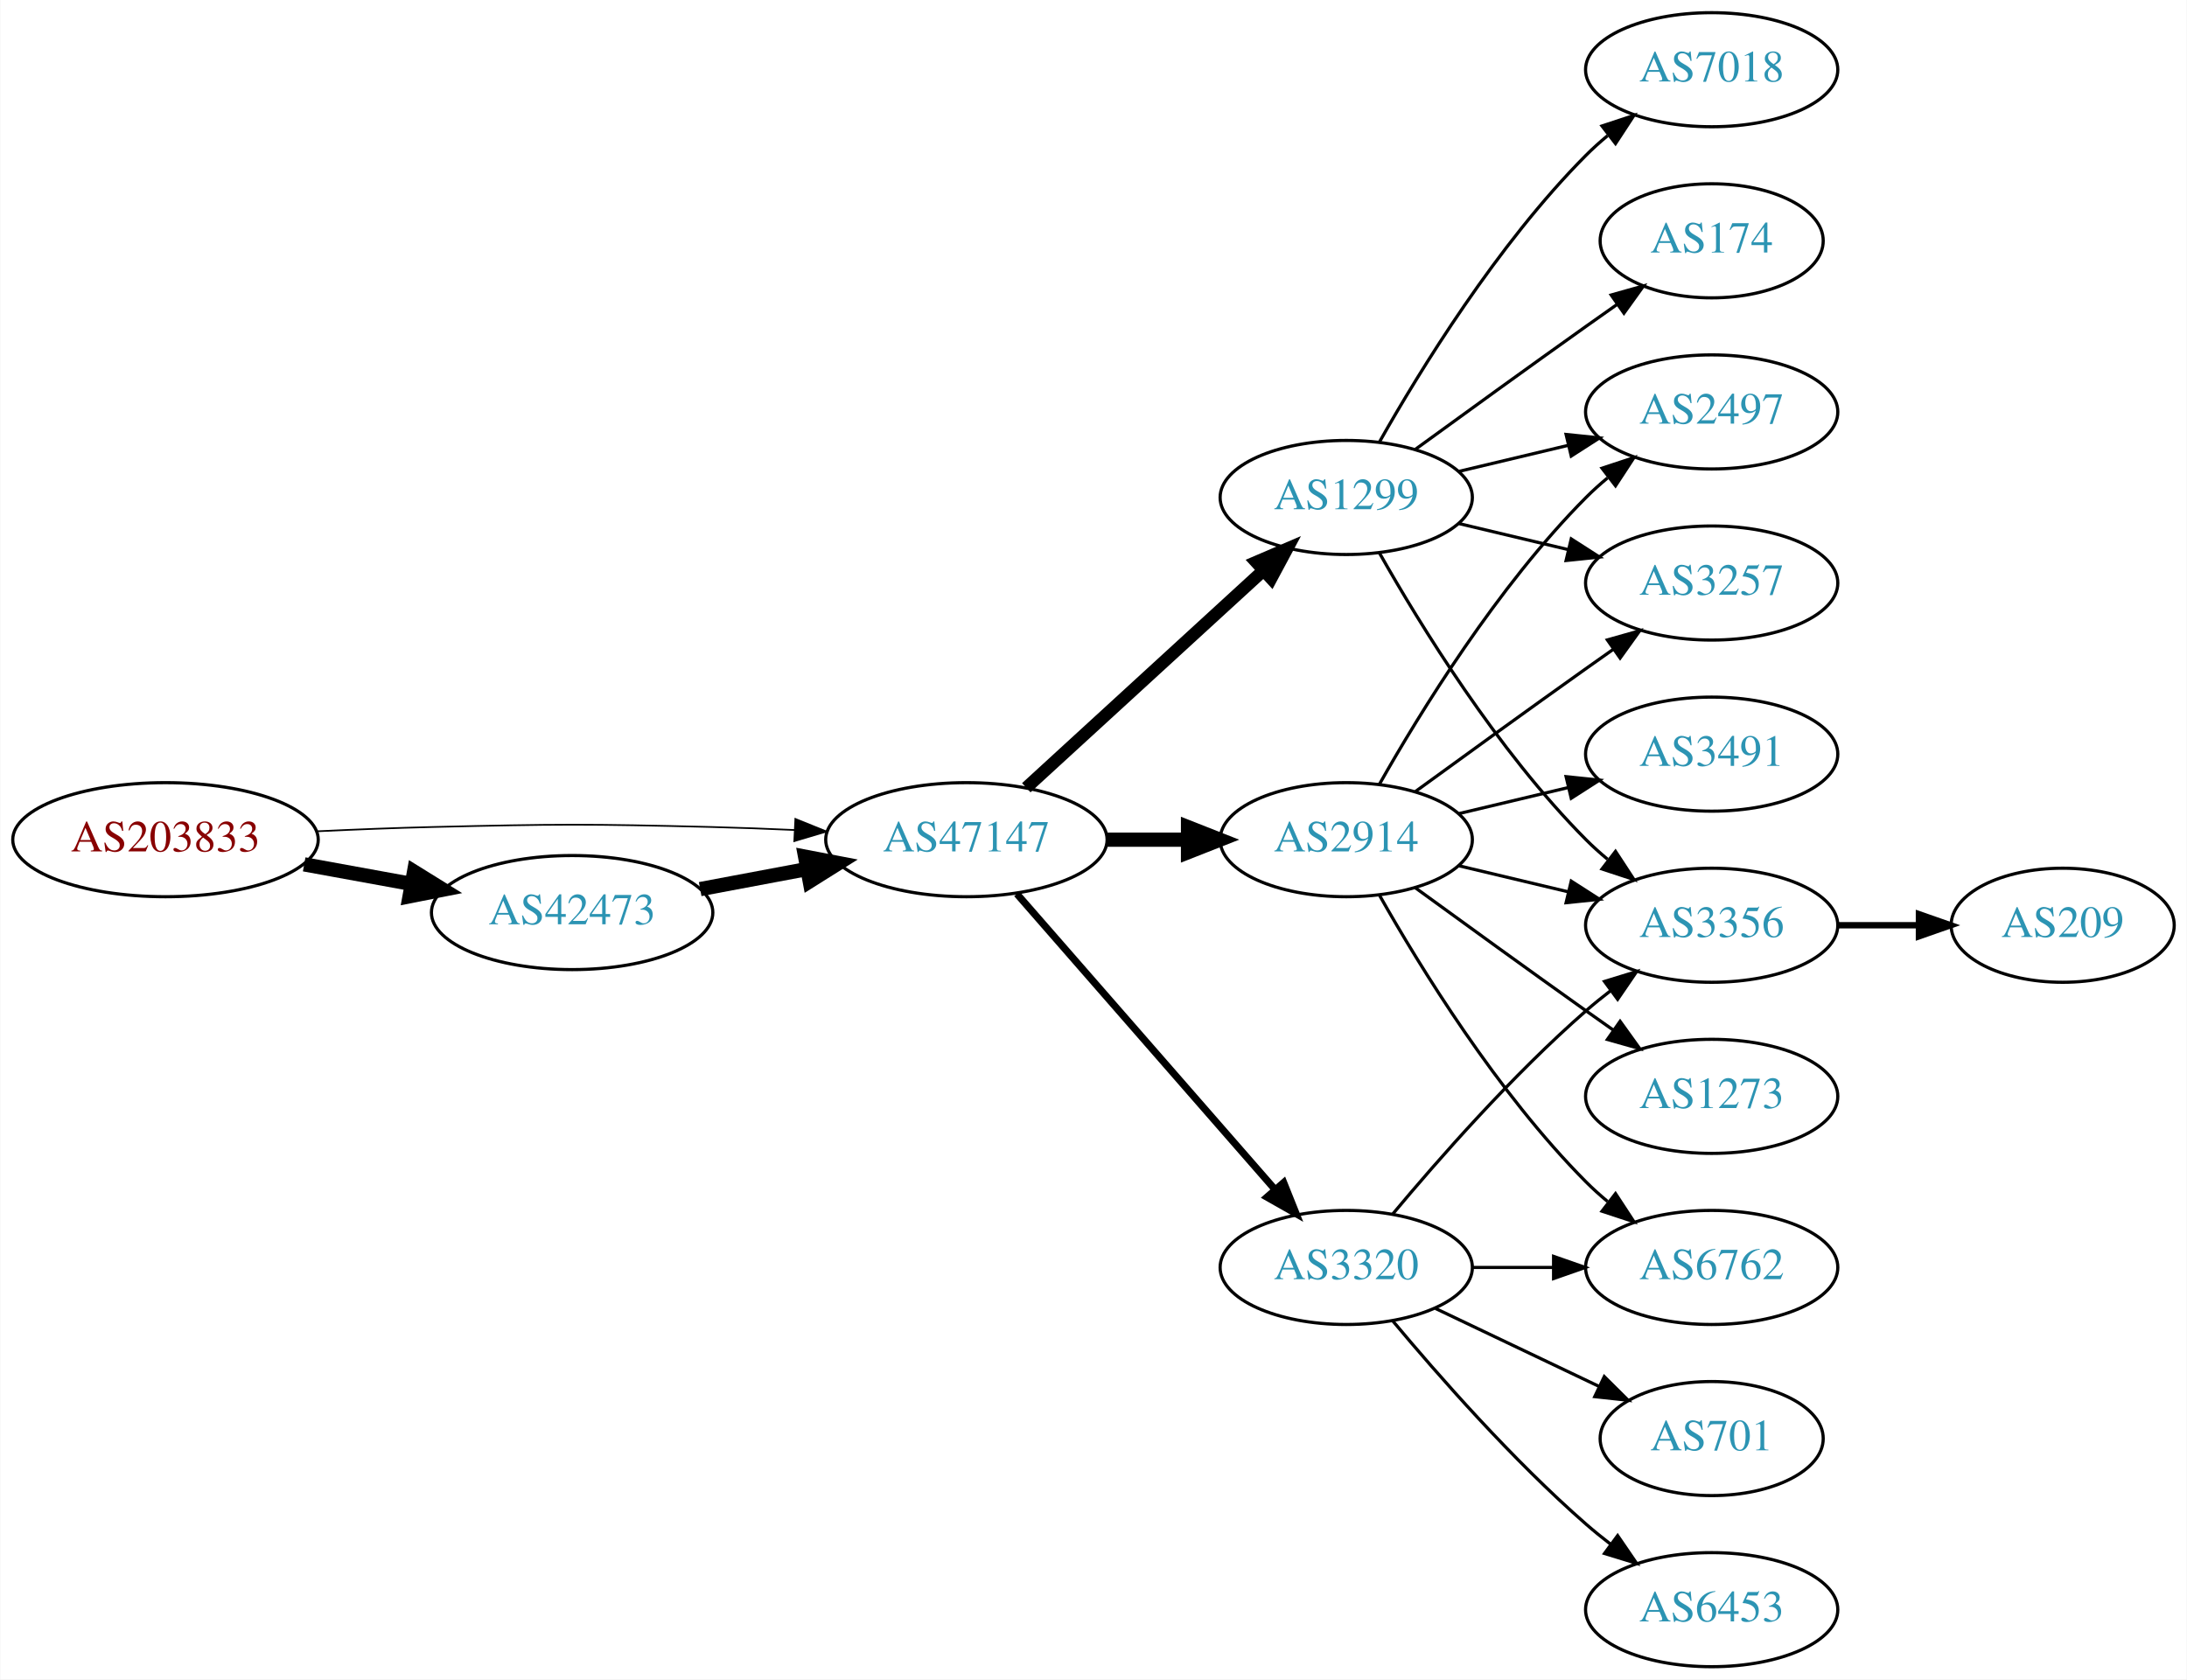
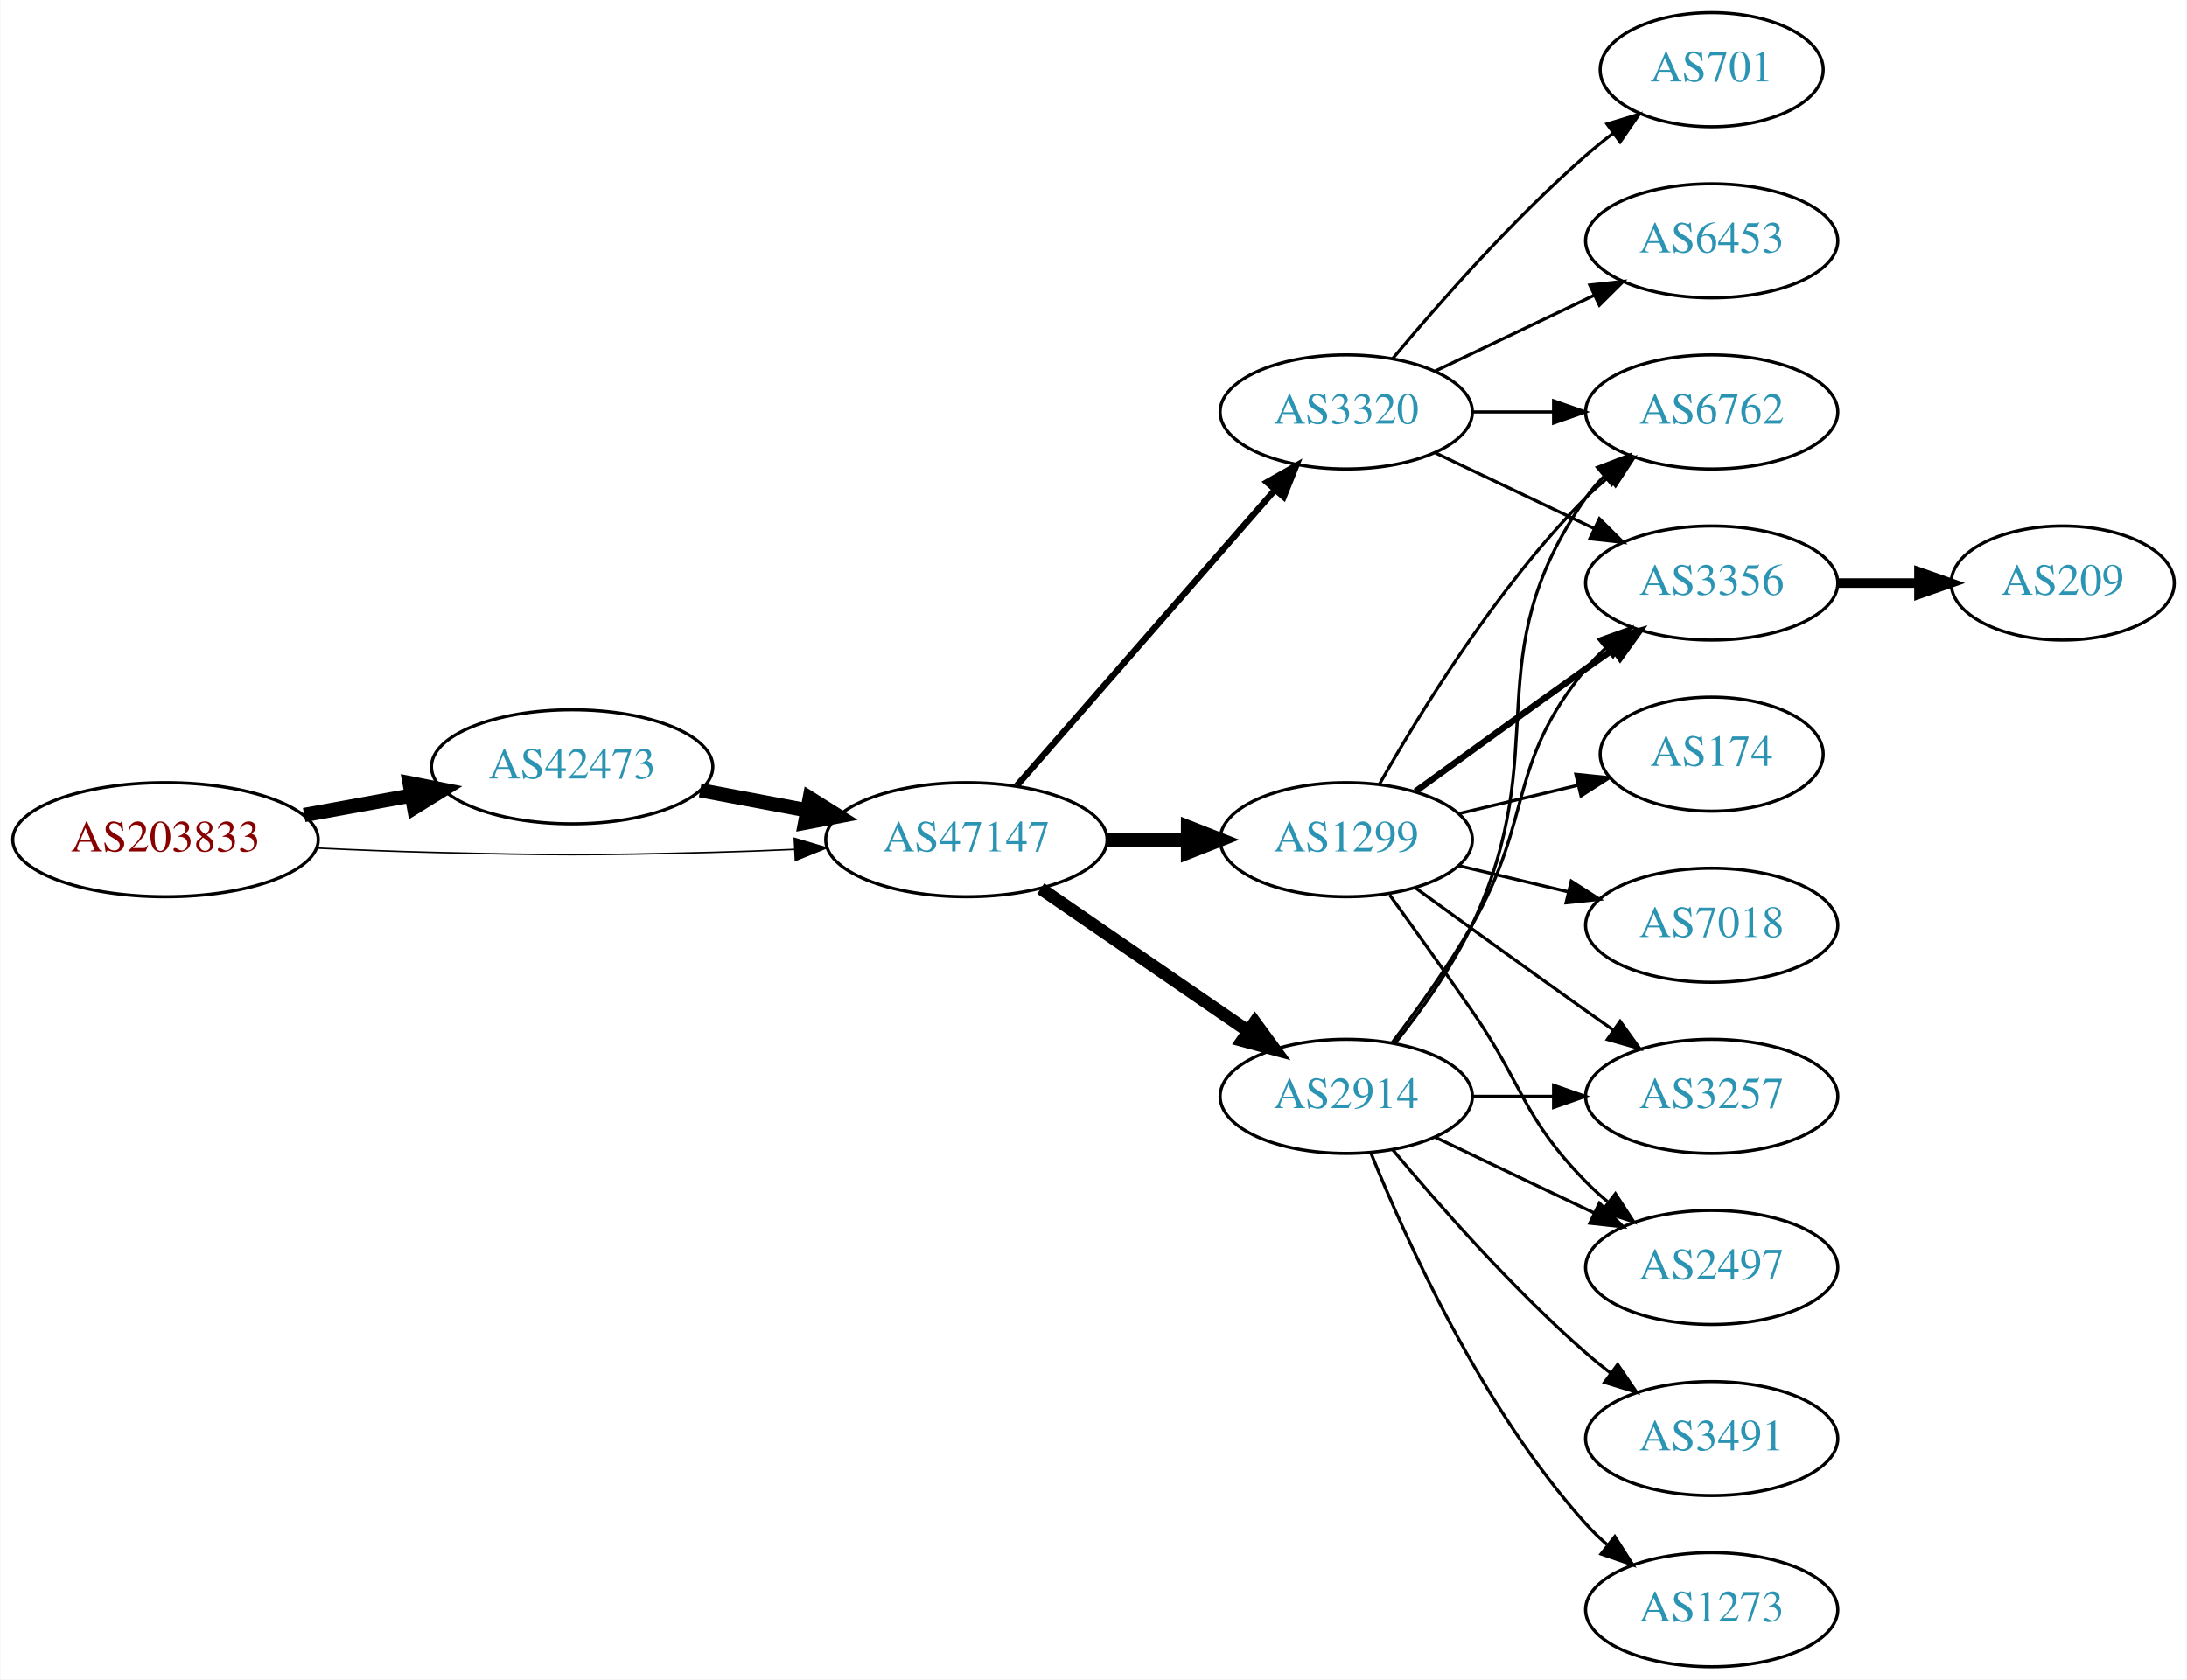
<svg xmlns="http://www.w3.org/2000/svg" xmlns:xlink="http://www.w3.org/1999/xlink" width="690pt" height="530pt" viewBox="0.00 0.00 689.76 530.00">
  <g id="graph0" class="graph" transform="scale(1 1) rotate(0) translate(4 526)">
    <polygon fill="white" stroke="none" points="-4,4 -4,-526 685.755,-526 685.755,4 -4,4" />
    <g id="node1" class="node">
      <g id="a_node1">
        <a xlink:href="/asn/203833" xlink:title="AS203833 ~ Austria [AT]">
          <ellipse fill="#ffffff" stroke="black" cx="48.096" cy="-261" rx="48.192" ry="18" />
          <text text-anchor="middle" x="48.096" y="-257.3" font-family="Times,serif" font-size="14.00" fill="#880000">AS203833</text>
        </a>
      </g>
    </g>
    <g id="node2" class="node">
      <g id="a_node2">
        <a xlink:href="/asn/42473" xlink:title="AS42473 ~ ANEXIA Internetdienstleistungs GmbH [AT]">
-           <ellipse fill="#ffffff" stroke="black" cx="176.388" cy="-238" rx="44.393" ry="18" />
-           <text text-anchor="middle" x="176.388" y="-234.3" font-family="Times,serif" font-size="14.00" fill="#2c94b3">AS42473</text>
+           <ellipse fill="#ffffff" stroke="black" cx="176.388" cy="-284" rx="44.393" ry="18" />
+           <text text-anchor="middle" x="176.388" y="-280.3" font-family="Times,serif" font-size="14.00" fill="#2c94b3">AS42473</text>
        </a>
      </g>
    </g>
    <g id="edge1" class="edge">
-       <path fill="none" stroke="black" stroke-width="4.5" d="M91.852,-253.213C102.7,-251.238 114.448,-249.098 125.611,-247.065" />
-       <polygon fill="black" stroke="black" stroke-width="4.5" points="126.523,-250.901 135.656,-245.236 125.112,-243.154 126.523,-250.901" />
+       <path fill="none" stroke="black" stroke-width="4.5" d="M91.852,-268.787C102.7,-270.762 114.448,-272.902 125.611,-274.935" />
+       <polygon fill="black" stroke="black" stroke-width="4.5" points="125.112,-278.846 135.656,-276.764 126.523,-271.099 125.112,-278.846" />
    </g>
    <g id="node3" class="node">
      <g id="a_node3">
        <a xlink:href="/asn/47147" xlink:title="AS47147 ~ ANEXIA Internetdienstleistungs GmbH [AT]">
          <ellipse fill="#ffffff" stroke="black" cx="300.78" cy="-261" rx="44.393" ry="18" />
          <text text-anchor="middle" x="300.78" y="-257.3" font-family="Times,serif" font-size="14.00" fill="#2c94b3">AS47147</text>
        </a>
      </g>
    </g>
    <g id="edge2" class="edge">
-       <path fill="none" stroke="black" stroke-width="0.529" d="M96.103,-263.658C107.883,-264.215 120.496,-264.719 132.191,-265 171.466,-265.945 181.311,-265.991 220.584,-265 228.992,-264.788 237.897,-264.449 246.583,-264.056" />
-       <polygon fill="black" stroke="black" stroke-width="0.529" points="246.816,-267.549 256.637,-263.575 246.481,-260.557 246.816,-267.549" />
+       <path fill="none" stroke="black" stroke-width="0.474" d="M96.103,-258.342C107.883,-257.785 120.496,-257.281 132.191,-257 171.466,-256.055 181.311,-256.009 220.584,-257 228.992,-257.212 237.897,-257.551 246.583,-257.944" />
+       <polygon fill="black" stroke="black" stroke-width="0.474" points="246.481,-261.443 256.637,-258.425 246.816,-254.451 246.481,-261.443" />
    </g>
    <g id="edge3" class="edge">
-       <path fill="none" stroke="black" stroke-width="4.5" d="M216.787,-245.404C227.487,-247.415 239.211,-249.618 250.388,-251.718" />
-       <polygon fill="black" stroke="black" stroke-width="4.5" points="249.899,-255.633 260.454,-253.61 251.353,-247.893 249.899,-255.633" />
+       <path fill="none" stroke="black" stroke-width="4.5" d="M216.787,-276.596C227.487,-274.585 239.211,-272.382 250.388,-270.282" />
+       <polygon fill="black" stroke="black" stroke-width="4.5" points="251.353,-274.107 260.454,-268.39 249.899,-266.367 251.353,-274.107" />
    </g>
    <g id="node4" class="node">
      <g id="a_node4">
-         <a xlink:href="/asn/1299" xlink:title="AS1299 ~ Telia Carrier [EU]">
-           <ellipse fill="#ffffff" stroke="black" cx="420.622" cy="-369" rx="39.794" ry="18" />
-           <text text-anchor="middle" x="420.622" y="-365.3" font-family="Times,serif" font-size="14.00" fill="#2c94b3">AS1299</text>
+         <a xlink:href="/asn/3320" xlink:title="AS3320 ~ DTAG [DE]">
+           <ellipse fill="#ffffff" stroke="black" cx="420.622" cy="-396" rx="39.794" ry="18" />
+           <text text-anchor="middle" x="420.622" y="-392.3" font-family="Times,serif" font-size="14.00" fill="#2c94b3">AS3320</text>
        </a>
      </g>
    </g>
    <g id="edge4" class="edge">
-       <path fill="none" stroke="black" stroke-width="3.938" d="M319.677,-277.403C339.606,-295.667 371.963,-325.322 394.44,-345.921" />
-       <polygon fill="black" stroke="black" stroke-width="3.938" points="392.205,-348.62 401.942,-352.797 396.935,-343.46 392.205,-348.62" />
+       <path fill="none" stroke="black" stroke-width="2" d="M316.705,-278.098C337.247,-301.631 374.366,-344.155 397.963,-371.187" />
+       <polygon fill="black" stroke="black" stroke-width="2" points="395.606,-373.809 404.819,-379.041 400.879,-369.206 395.606,-373.809" />
    </g>
    <g id="node5" class="node">
      <g id="a_node5">
-         <a xlink:href="/asn/2914" xlink:title="AS2914 ~ NTT America, Inc. [US]">
+         <a xlink:href="/asn/1299" xlink:title="AS1299 ~ Telia Carrier [EU]">
          <ellipse fill="#ffffff" stroke="black" cx="420.622" cy="-261" rx="39.794" ry="18" />
-           <text text-anchor="middle" x="420.622" y="-257.3" font-family="Times,serif" font-size="14.00" fill="#2c94b3">AS2914</text>
+           <text text-anchor="middle" x="420.622" y="-257.3" font-family="Times,serif" font-size="14.00" fill="#2c94b3">AS1299</text>
        </a>
      </g>
    </g>
    <g id="edge5" class="edge">
      <path fill="none" stroke="black" stroke-width="4.5" d="M344.991,-261C353.303,-261 362.066,-261 370.548,-261" />
      <polygon fill="black" stroke="black" stroke-width="4.5" points="370.707,-264.938 380.707,-261 370.707,-257.063 370.707,-264.938" />
    </g>
    <g id="node6" class="node">
      <g id="a_node6">
-         <a xlink:href="/asn/3320" xlink:title="AS3320 ~ DTAG [DE]">
-           <ellipse fill="#ffffff" stroke="black" cx="420.622" cy="-126" rx="39.794" ry="18" />
-           <text text-anchor="middle" x="420.622" y="-122.3" font-family="Times,serif" font-size="14.00" fill="#2c94b3">AS3320</text>
+         <a xlink:href="/asn/2914" xlink:title="AS2914 ~ NTT America, Inc. [US]">
+           <ellipse fill="#ffffff" stroke="black" cx="420.622" cy="-180" rx="39.794" ry="18" />
+           <text text-anchor="middle" x="420.622" y="-176.3" font-family="Times,serif" font-size="14.00" fill="#2c94b3">AS2914</text>
        </a>
      </g>
    </g>
    <g id="edge6" class="edge">
-       <path fill="none" stroke="black" stroke-width="2.25" d="M316.705,-243.902C337.247,-220.369 374.366,-177.845 397.963,-150.813" />
-       <polygon fill="black" stroke="black" stroke-width="2.25" points="400.879,-152.794 404.819,-142.959 395.606,-148.191 400.879,-152.794" />
+       <path fill="none" stroke="black" stroke-width="4" d="M324.222,-245.574C342.804,-232.802 369.365,-214.545 389.744,-200.537" />
+       <polygon fill="black" stroke="black" stroke-width="4" points="391.8,-203.371 398.058,-194.822 387.835,-197.602 391.8,-203.371" />
    </g>
    <g id="node7" class="node">
      <g id="a_node7">
-         <a xlink:href="/asn/7018" xlink:title="AS7018 ~ ATT-INTERNET4 [US]">
-           <ellipse fill="#ffffff" stroke="black" cx="535.915" cy="-504" rx="39.794" ry="18" />
-           <text text-anchor="middle" x="535.915" y="-500.3" font-family="Times,serif" font-size="14.00" fill="#2c94b3">AS7018</text>
+         <a xlink:href="/asn/6762" xlink:title="AS6762 ~ TELECOM ITALIA SPARKLE S.p.A. [IT]">
+           <ellipse fill="#ffffff" stroke="black" cx="535.915" cy="-396" rx="39.794" ry="18" />
+           <text text-anchor="middle" x="535.915" y="-392.3" font-family="Times,serif" font-size="14.00" fill="#2c94b3">AS6762</text>
        </a>
      </g>
    </g>
    <g id="edge7" class="edge">
-       <path fill="none" stroke="black" d="M431.082,-386.49C443.864,-409.096 468.296,-448.886 496.269,-477 498.379,-479.121 500.676,-481.188 503.061,-483.171" />
-       <polygon fill="black" stroke="black" points="501.313,-486.242 511.376,-489.556 505.577,-480.69 501.313,-486.242" />
+       <path fill="none" stroke="black" d="M460.294,-396C468.497,-396 477.261,-396 485.794,-396" />
+       <polygon fill="black" stroke="black" points="486.033,-399.5 496.033,-396 486.033,-392.5 486.033,-399.5" />
    </g>
    <g id="node8" class="node">
      <g id="a_node8">
-         <a xlink:href="/asn/3257" xlink:title="AS3257 ~ GTT [DE]">
-           <ellipse fill="#ffffff" stroke="black" cx="535.915" cy="-342" rx="39.794" ry="18" />
-           <text text-anchor="middle" x="535.915" y="-338.3" font-family="Times,serif" font-size="14.00" fill="#2c94b3">AS3257</text>
+         <a xlink:href="/asn/701" xlink:title="AS701 ~ UUNET [US]">
+           <ellipse fill="#ffffff" stroke="black" cx="535.915" cy="-504" rx="35.194" ry="18" />
+           <text text-anchor="middle" x="535.915" y="-500.3" font-family="Times,serif" font-size="14.00" fill="#2c94b3">AS701</text>
        </a>
      </g>
    </g>
    <g id="edge8" class="edge">
-       <path fill="none" stroke="black" d="M456.229,-360.752C467.101,-358.162 479.255,-355.265 490.698,-352.538" />
-       <polygon fill="black" stroke="black" points="491.604,-355.92 500.52,-350.197 489.981,-349.111 491.604,-355.92" />
+       <path fill="none" stroke="black" d="M435.252,-412.817C449.535,-429.929 473.081,-456.745 496.269,-477 498.939,-479.332 501.811,-481.648 504.742,-483.886" />
+       <polygon fill="black" stroke="black" points="502.892,-486.87 513.033,-489.939 507.019,-481.216 502.892,-486.87" />
    </g>
    <g id="node9" class="node">
      <g id="a_node9">
-         <a xlink:href="/asn/3356" xlink:title="AS3356 ~ Level 3 Parent, LLC [US]">
-           <ellipse fill="#ffffff" stroke="black" cx="535.915" cy="-234" rx="39.794" ry="18" />
-           <text text-anchor="middle" x="535.915" y="-230.3" font-family="Times,serif" font-size="14.00" fill="#2c94b3">AS3356</text>
+         <a xlink:href="/asn/6453" xlink:title="AS6453 ~ TATA COMMUNICATIONS (AMERICA) INC [US]">
+           <ellipse fill="#ffffff" stroke="black" cx="535.915" cy="-450" rx="39.794" ry="18" />
+           <text text-anchor="middle" x="535.915" y="-446.3" font-family="Times,serif" font-size="14.00" fill="#2c94b3">AS6453</text>
        </a>
      </g>
    </g>
    <g id="edge9" class="edge">
-       <path fill="none" stroke="black" d="M431.082,-351.51C443.864,-328.904 468.296,-289.114 496.269,-261 498.379,-258.879 500.676,-256.812 503.061,-254.829" />
-       <polygon fill="black" stroke="black" points="505.577,-257.31 511.376,-248.444 501.313,-251.758 505.577,-257.31" />
+       <path fill="none" stroke="black" d="M448.759,-408.934C463.753,-416.081 482.574,-425.052 498.797,-432.785" />
+       <polygon fill="black" stroke="black" points="497.467,-436.028 508,-437.171 500.479,-429.709 497.467,-436.028" />
    </g>
    <g id="node10" class="node">
      <g id="a_node10">
-         <a xlink:href="/asn/174" xlink:title="AS174 ~ Cogent Communications [US]">
-           <ellipse fill="#ffffff" stroke="black" cx="535.915" cy="-450" rx="35.194" ry="18" />
-           <text text-anchor="middle" x="535.915" y="-446.3" font-family="Times,serif" font-size="14.00" fill="#2c94b3">AS174</text>
+         <a xlink:href="/asn/3356" xlink:title="AS3356 ~ Level 3 Parent, LLC [US]">
+           <ellipse fill="#ffffff" stroke="black" cx="535.915" cy="-342" rx="39.794" ry="18" />
+           <text text-anchor="middle" x="535.915" y="-338.3" font-family="Times,serif" font-size="14.00" fill="#2c94b3">AS3356</text>
        </a>
      </g>
    </g>
    <g id="edge10" class="edge">
-       <path fill="none" stroke="black" d="M442.471,-384.222C457.404,-395.091 478.018,-410.025 496.269,-423 499.479,-425.282 502.848,-427.661 506.203,-430.018" />
-       <polygon fill="black" stroke="black" points="504.215,-432.899 514.413,-435.77 508.231,-427.166 504.215,-432.899" />
+       <path fill="none" stroke="black" d="M448.759,-383.066C463.753,-375.919 482.574,-366.948 498.797,-359.215" />
+       <polygon fill="black" stroke="black" points="500.479,-362.291 508,-354.829 497.467,-355.972 500.479,-362.291" />
+     </g>
+     <g id="edge13" class="edge">
+       <path fill="none" stroke="black" d="M431.082,-278.49C443.864,-301.096 468.296,-340.886 496.269,-369 498.379,-371.121 500.676,-373.188 503.061,-375.171" />
+       <polygon fill="black" stroke="black" points="501.313,-378.242 511.376,-381.556 505.577,-372.69 501.313,-378.242" />
+     </g>
+     <g id="edge11" class="edge">
+       <path fill="none" stroke="black" stroke-width="2" d="M442.471,-276.222C457.404,-287.091 478.018,-302.025 496.269,-315 499.089,-317.005 502.032,-319.085 504.98,-321.159" />
+       <polygon fill="black" stroke="black" stroke-width="2" points="503.008,-324.05 513.205,-326.926 507.026,-318.319 503.008,-324.05" />
    </g>
    <g id="node11" class="node">
      <g id="a_node11">
+         <a xlink:href="/asn/174" xlink:title="AS174 ~ Cogent Communications [US]">
+           <ellipse fill="#ffffff" stroke="black" cx="535.915" cy="-288" rx="35.194" ry="18" />
+           <text text-anchor="middle" x="535.915" y="-284.3" font-family="Times,serif" font-size="14.00" fill="#2c94b3">AS174</text>
+         </a>
+       </g>
+     </g>
+     <g id="edge12" class="edge">
+       <path fill="none" stroke="black" d="M456.229,-269.248C468.024,-272.058 481.329,-275.229 493.596,-278.153" />
+       <polygon fill="black" stroke="black" points="493.062,-281.624 503.601,-280.537 494.685,-274.814 493.062,-281.624" />
+     </g>
+     <g id="node12" class="node">
+       <g id="a_node12">
+         <a xlink:href="/asn/3257" xlink:title="AS3257 ~ GTT [DE]">
+           <ellipse fill="#ffffff" stroke="black" cx="535.915" cy="-180" rx="39.794" ry="18" />
+           <text text-anchor="middle" x="535.915" y="-176.3" font-family="Times,serif" font-size="14.00" fill="#2c94b3">AS3257</text>
+         </a>
+       </g>
+     </g>
+     <g id="edge14" class="edge">
+       <path fill="none" stroke="black" d="M442.471,-245.778C457.404,-234.909 478.018,-219.975 496.269,-207 499.089,-204.995 502.032,-202.915 504.98,-200.841" />
+       <polygon fill="black" stroke="black" points="507.026,-203.681 513.205,-195.074 503.008,-197.95 507.026,-203.681" />
+     </g>
+     <g id="node13" class="node">
+       <g id="a_node13">
        <a xlink:href="/asn/2497" xlink:title="AS2497 ~ Internet Initiative Japan Inc. [JP]">
-           <ellipse fill="#ffffff" stroke="black" cx="535.915" cy="-396" rx="39.794" ry="18" />
-           <text text-anchor="middle" x="535.915" y="-392.3" font-family="Times,serif" font-size="14.00" fill="#2c94b3">AS2497</text>
-         </a>
-       </g>
-     </g>
-     <g id="edge11" class="edge">
-       <path fill="none" stroke="black" d="M456.229,-377.248C467.101,-379.838 479.255,-382.735 490.698,-385.462" />
-       <polygon fill="black" stroke="black" points="489.981,-388.889 500.52,-387.803 491.604,-382.08 489.981,-388.889" />
-     </g>
-     <g id="edge13" class="edge">
-       <path fill="none" stroke="black" d="M442.471,-276.222C457.404,-287.091 478.018,-302.025 496.269,-315 499.089,-317.005 502.032,-319.085 504.98,-321.159" />
-       <polygon fill="black" stroke="black" points="503.008,-324.05 513.205,-326.926 507.026,-318.319 503.008,-324.05" />
-     </g>
-     <g id="edge12" class="edge">
+           <ellipse fill="#ffffff" stroke="black" cx="535.915" cy="-126" rx="39.794" ry="18" />
+           <text text-anchor="middle" x="535.915" y="-122.3" font-family="Times,serif" font-size="14.00" fill="#2c94b3">AS2497</text>
+         </a>
+       </g>
+     </g>
+     <g id="edge15" class="edge">
+       <path fill="none" stroke="black" d="M434.302,-243.594C441.917,-233.063 451.75,-219.33 460.269,-207 476.665,-183.269 476.096,-173.617 496.269,-153 498.362,-150.861 500.645,-148.782 503.022,-146.79" />
+       <polygon fill="black" stroke="black" points="505.54,-149.268 511.321,-140.389 501.265,-143.725 505.54,-149.268" />
+     </g>
+     <g id="node14" class="node">
+       <g id="a_node14">
+         <a xlink:href="/asn/7018" xlink:title="AS7018 ~ AT&amp;T Services, Inc. [US]">
+           <ellipse fill="#ffffff" stroke="black" cx="535.915" cy="-234" rx="39.794" ry="18" />
+           <text text-anchor="middle" x="535.915" y="-230.3" font-family="Times,serif" font-size="14.00" fill="#2c94b3">AS7018</text>
+         </a>
+       </g>
+     </g>
+     <g id="edge16" class="edge">
      <path fill="none" stroke="black" d="M456.229,-252.752C467.101,-250.162 479.255,-247.265 490.698,-244.538" />
      <polygon fill="black" stroke="black" points="491.604,-247.92 500.52,-242.197 489.981,-241.111 491.604,-247.92" />
    </g>
-     <g id="edge14" class="edge">
-       <path fill="none" stroke="black" d="M431.082,-278.49C443.864,-301.096 468.296,-340.886 496.269,-369 498.379,-371.121 500.676,-373.188 503.061,-375.171" />
-       <polygon fill="black" stroke="black" points="501.313,-378.242 511.376,-381.556 505.577,-372.69 501.313,-378.242" />
-     </g>
-     <g id="node12" class="node">
-       <g id="a_node12">
-         <a xlink:href="/asn/6762" xlink:title="AS6762 ~ TELECOM ITALIA SPARKLE S.p.A. [IT]">
-           <ellipse fill="#ffffff" stroke="black" cx="535.915" cy="-126" rx="39.794" ry="18" />
-           <text text-anchor="middle" x="535.915" y="-122.3" font-family="Times,serif" font-size="14.00" fill="#2c94b3">AS6762</text>
-         </a>
-       </g>
-     </g>
-     <g id="edge15" class="edge">
-       <path fill="none" stroke="black" d="M431.082,-243.51C443.864,-220.904 468.296,-181.114 496.269,-153 498.379,-150.879 500.676,-148.812 503.061,-146.829" />
-       <polygon fill="black" stroke="black" points="505.577,-149.31 511.376,-140.444 501.313,-143.758 505.577,-149.31" />
-     </g>
-     <g id="node13" class="node">
-       <g id="a_node13">
+     <g id="edge22" class="edge">
+       <path fill="none" stroke="black" d="M436.223,-196.991C444.31,-207.155 453.972,-220.655 460.269,-234 486.768,-290.159 460.655,-318.131 496.269,-369 497.941,-371.389 499.896,-373.635 502.023,-375.733" />
+       <polygon fill="black" stroke="black" points="499.863,-378.49 509.756,-382.284 504.388,-373.149 499.863,-378.49" />
+     </g>
+     <g id="edge21" class="edge">
+       <path fill="none" stroke="black" d="M435.084,-196.913C442.976,-207.27 452.826,-220.992 460.269,-234 479.833,-268.194 471.204,-284.606 496.269,-315 498.124,-317.25 500.211,-319.396 502.43,-321.424" />
+       <polygon fill="black" stroke="black" points="500.365,-324.256 510.334,-327.844 504.778,-318.823 500.365,-324.256" />
+     </g>
+     <g id="edge17" class="edge">
+       <path fill="none" stroke="black" d="M460.294,-180C468.497,-180 477.261,-180 485.794,-180" />
+       <polygon fill="black" stroke="black" points="486.033,-183.5 496.033,-180 486.033,-176.5 486.033,-183.5" />
+     </g>
+     <g id="edge18" class="edge">
+       <path fill="none" stroke="black" d="M448.759,-167.066C463.753,-159.919 482.574,-150.948 498.797,-143.215" />
+       <polygon fill="black" stroke="black" points="500.479,-146.291 508,-138.829 497.467,-139.972 500.479,-146.291" />
+     </g>
+     <g id="node15" class="node">
+       <g id="a_node15">
        <a xlink:href="/asn/3491" xlink:title="AS3491 ~ PCCW Global, Inc. [US]">
-           <ellipse fill="#ffffff" stroke="black" cx="535.915" cy="-288" rx="39.794" ry="18" />
-           <text text-anchor="middle" x="535.915" y="-284.3" font-family="Times,serif" font-size="14.00" fill="#2c94b3">AS3491</text>
-         </a>
-       </g>
-     </g>
-     <g id="edge16" class="edge">
-       <path fill="none" stroke="black" d="M456.229,-269.248C467.101,-271.838 479.255,-274.735 490.698,-277.462" />
-       <polygon fill="black" stroke="black" points="489.981,-280.889 500.52,-279.803 491.604,-274.08 489.981,-280.889" />
-     </g>
-     <g id="node14" class="node">
-       <g id="a_node14">
-         <a xlink:href="/asn/1273" xlink:title="AS1273 ~ Vodafone Group PLC [EU]">
-           <ellipse fill="#ffffff" stroke="black" cx="535.915" cy="-180" rx="39.794" ry="18" />
-           <text text-anchor="middle" x="535.915" y="-176.3" font-family="Times,serif" font-size="14.00" fill="#2c94b3">AS1273</text>
-         </a>
-       </g>
-     </g>
-     <g id="edge17" class="edge">
-       <path fill="none" stroke="black" d="M442.471,-245.778C457.404,-234.909 478.018,-219.975 496.269,-207 499.089,-204.995 502.032,-202.915 504.98,-200.841" />
-       <polygon fill="black" stroke="black" points="507.026,-203.681 513.205,-195.074 503.008,-197.95 507.026,-203.681" />
-     </g>
-     <g id="edge22" class="edge">
-       <path fill="none" stroke="black" d="M435.252,-142.817C449.535,-159.929 473.081,-186.745 496.269,-207 498.734,-209.154 501.373,-211.294 504.07,-213.372" />
-       <polygon fill="black" stroke="black" points="502.095,-216.264 512.225,-219.37 506.244,-210.625 502.095,-216.264" />
-     </g>
-     <g id="edge21" class="edge">
-       <path fill="none" stroke="black" d="M460.294,-126C468.497,-126 477.261,-126 485.794,-126" />
-       <polygon fill="black" stroke="black" points="486.033,-129.5 496.033,-126 486.033,-122.5 486.033,-129.5" />
+           <ellipse fill="#ffffff" stroke="black" cx="535.915" cy="-72" rx="39.794" ry="18" />
+           <text text-anchor="middle" x="535.915" y="-68.3" font-family="Times,serif" font-size="14.00" fill="#2c94b3">AS3491</text>
+         </a>
+       </g>
+     </g>
+     <g id="edge19" class="edge">
+       <path fill="none" stroke="black" d="M435.252,-163.183C449.535,-146.071 473.081,-119.255 496.269,-99 498.734,-96.846 501.373,-94.706 504.07,-92.628" />
+       <polygon fill="black" stroke="black" points="506.244,-95.375 512.225,-86.63 502.095,-89.736 506.244,-95.375" />
    </g>
    <g id="node16" class="node">
      <g id="a_node16">
-         <a xlink:href="/asn/701" xlink:title="AS701 ~ UUNET [US]">
-           <ellipse fill="#ffffff" stroke="black" cx="535.915" cy="-72" rx="35.194" ry="18" />
-           <text text-anchor="middle" x="535.915" y="-68.3" font-family="Times,serif" font-size="14.00" fill="#2c94b3">AS701</text>
-         </a>
-       </g>
-     </g>
-     <g id="edge19" class="edge">
-       <path fill="none" stroke="black" d="M448.759,-113.066C464.19,-105.71 483.676,-96.423 500.211,-88.541" />
-       <polygon fill="black" stroke="black" points="502.032,-91.551 509.553,-84.089 499.02,-85.232 502.032,-91.551" />
+         <a xlink:href="/asn/1273" xlink:title="AS1273 ~ Vodafone Group PLC [EU]">
+           <ellipse fill="#ffffff" stroke="black" cx="535.915" cy="-18" rx="39.794" ry="18" />
+           <text text-anchor="middle" x="535.915" y="-14.3" font-family="Times,serif" font-size="14.00" fill="#2c94b3">AS1273</text>
+         </a>
+       </g>
+     </g>
+     <g id="edge20" class="edge">
+       <path fill="none" stroke="black" d="M428.37,-162.213C439.421,-134.757 463.474,-81.422 496.269,-45 498.271,-42.776 500.49,-40.637 502.822,-38.603" />
+       <polygon fill="black" stroke="black" points="505.353,-41.065 511.041,-32.127 501.021,-35.567 505.353,-41.065" />
    </g>
    <g id="node17" class="node">
      <g id="a_node17">
-         <a xlink:href="/asn/6453" xlink:title="AS6453 ~ TATA COMMUNICATIONS (AMERICA) INC [US]">
-           <ellipse fill="#ffffff" stroke="black" cx="535.915" cy="-18" rx="39.794" ry="18" />
-           <text text-anchor="middle" x="535.915" y="-14.3" font-family="Times,serif" font-size="14.00" fill="#2c94b3">AS6453</text>
-         </a>
-       </g>
-     </g>
-     <g id="edge20" class="edge">
-       <path fill="none" stroke="black" d="M435.252,-109.183C449.535,-92.071 473.081,-65.255 496.269,-45 498.734,-42.846 501.373,-40.706 504.07,-38.628" />
-       <polygon fill="black" stroke="black" points="506.244,-41.375 512.225,-32.63 502.095,-35.736 506.244,-41.375" />
-     </g>
-     <g id="node15" class="node">
-       <g id="a_node15">
        <a xlink:href="/asn/209" xlink:title="AS209 ~ CenturyLink Communications, LLC [US]">
-           <ellipse fill="#ffffff" stroke="black" cx="646.659" cy="-234" rx="35.194" ry="18" />
-           <text text-anchor="middle" x="646.659" y="-230.3" font-family="Times,serif" font-size="14.00" fill="#2c94b3">AS209</text>
-         </a>
-       </g>
-     </g>
-     <g id="edge18" class="edge">
-       <path fill="none" stroke="black" stroke-width="2" d="M575.867,-234C584.099,-234 592.845,-234 601.261,-234" />
-       <polygon fill="black" stroke="black" stroke-width="2" points="601.306,-237.5 611.306,-234 601.306,-230.5 601.306,-237.5" />
+           <ellipse fill="#ffffff" stroke="black" cx="646.659" cy="-342" rx="35.194" ry="18" />
+           <text text-anchor="middle" x="646.659" y="-338.3" font-family="Times,serif" font-size="14.00" fill="#2c94b3">AS209</text>
+         </a>
+       </g>
+     </g>
+     <g id="edge23" class="edge">
+       <path fill="none" stroke="black" stroke-width="3" d="M575.867,-342C584.099,-342 592.845,-342 601.261,-342" />
+       <polygon fill="black" stroke="black" stroke-width="3" points="601.306,-345.5 611.306,-342 601.306,-338.5 601.306,-345.5" />
    </g>
  </g>
</svg>
